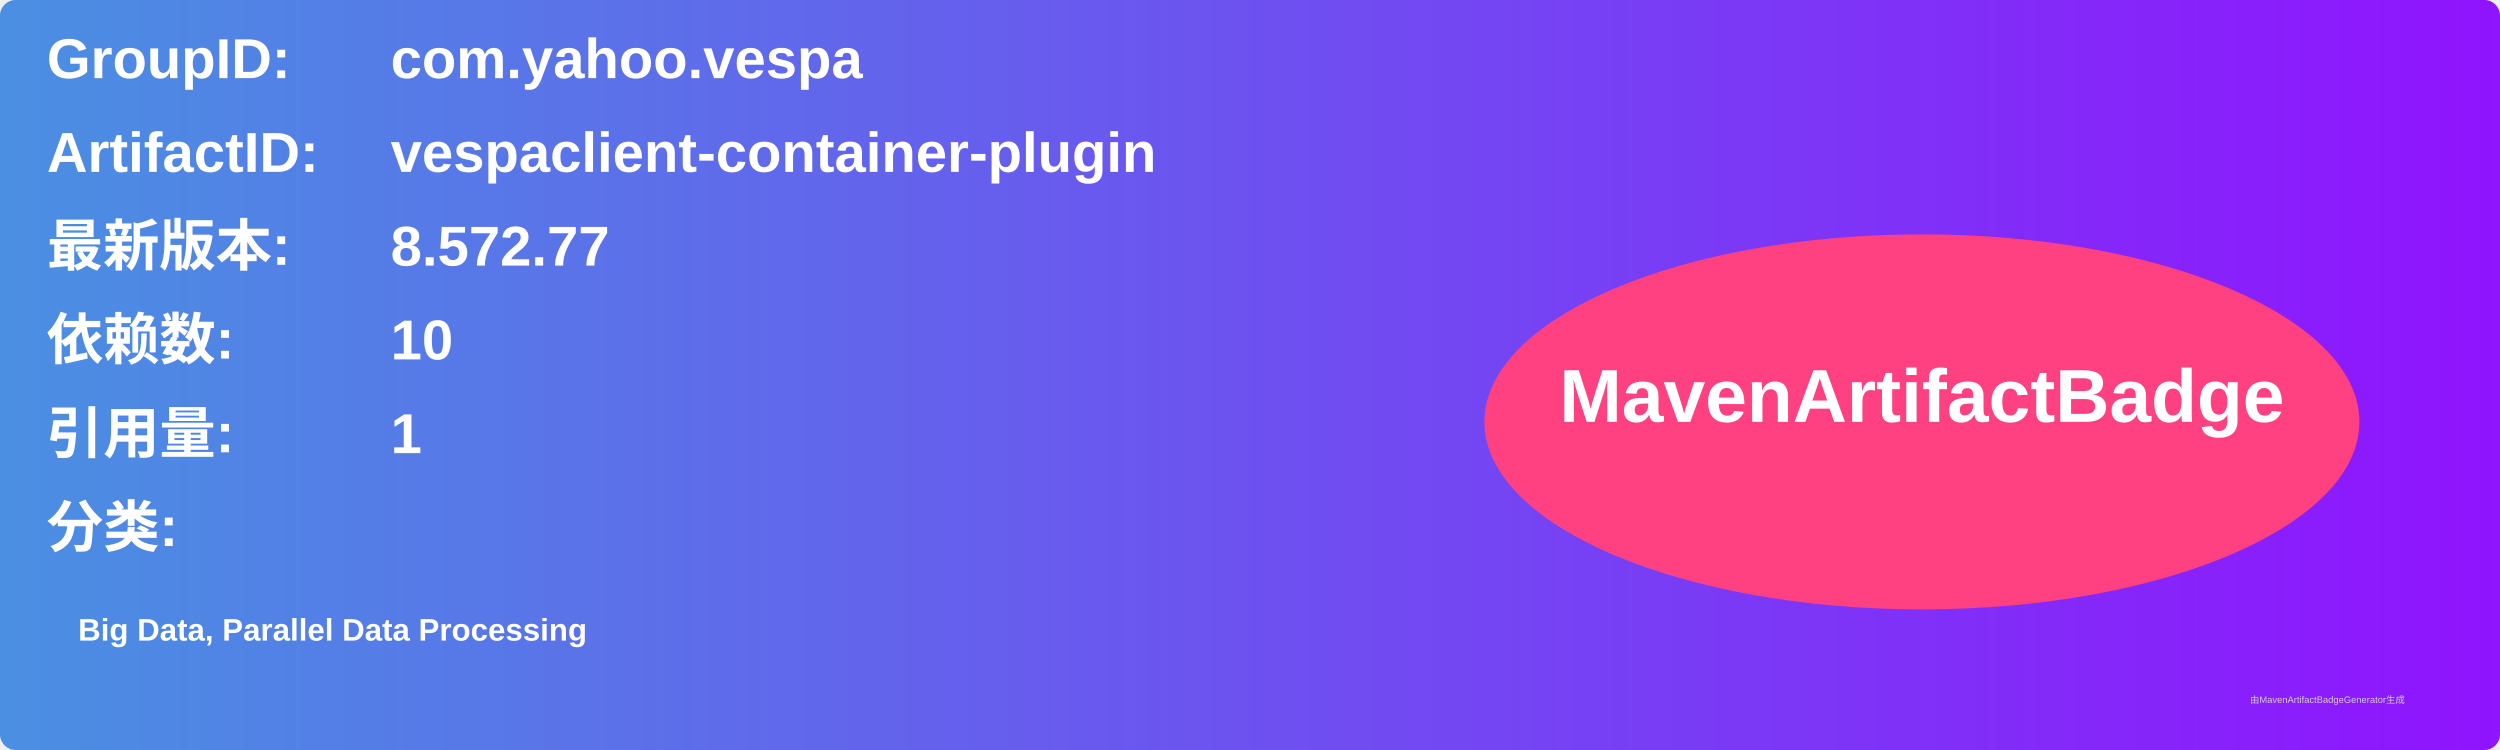
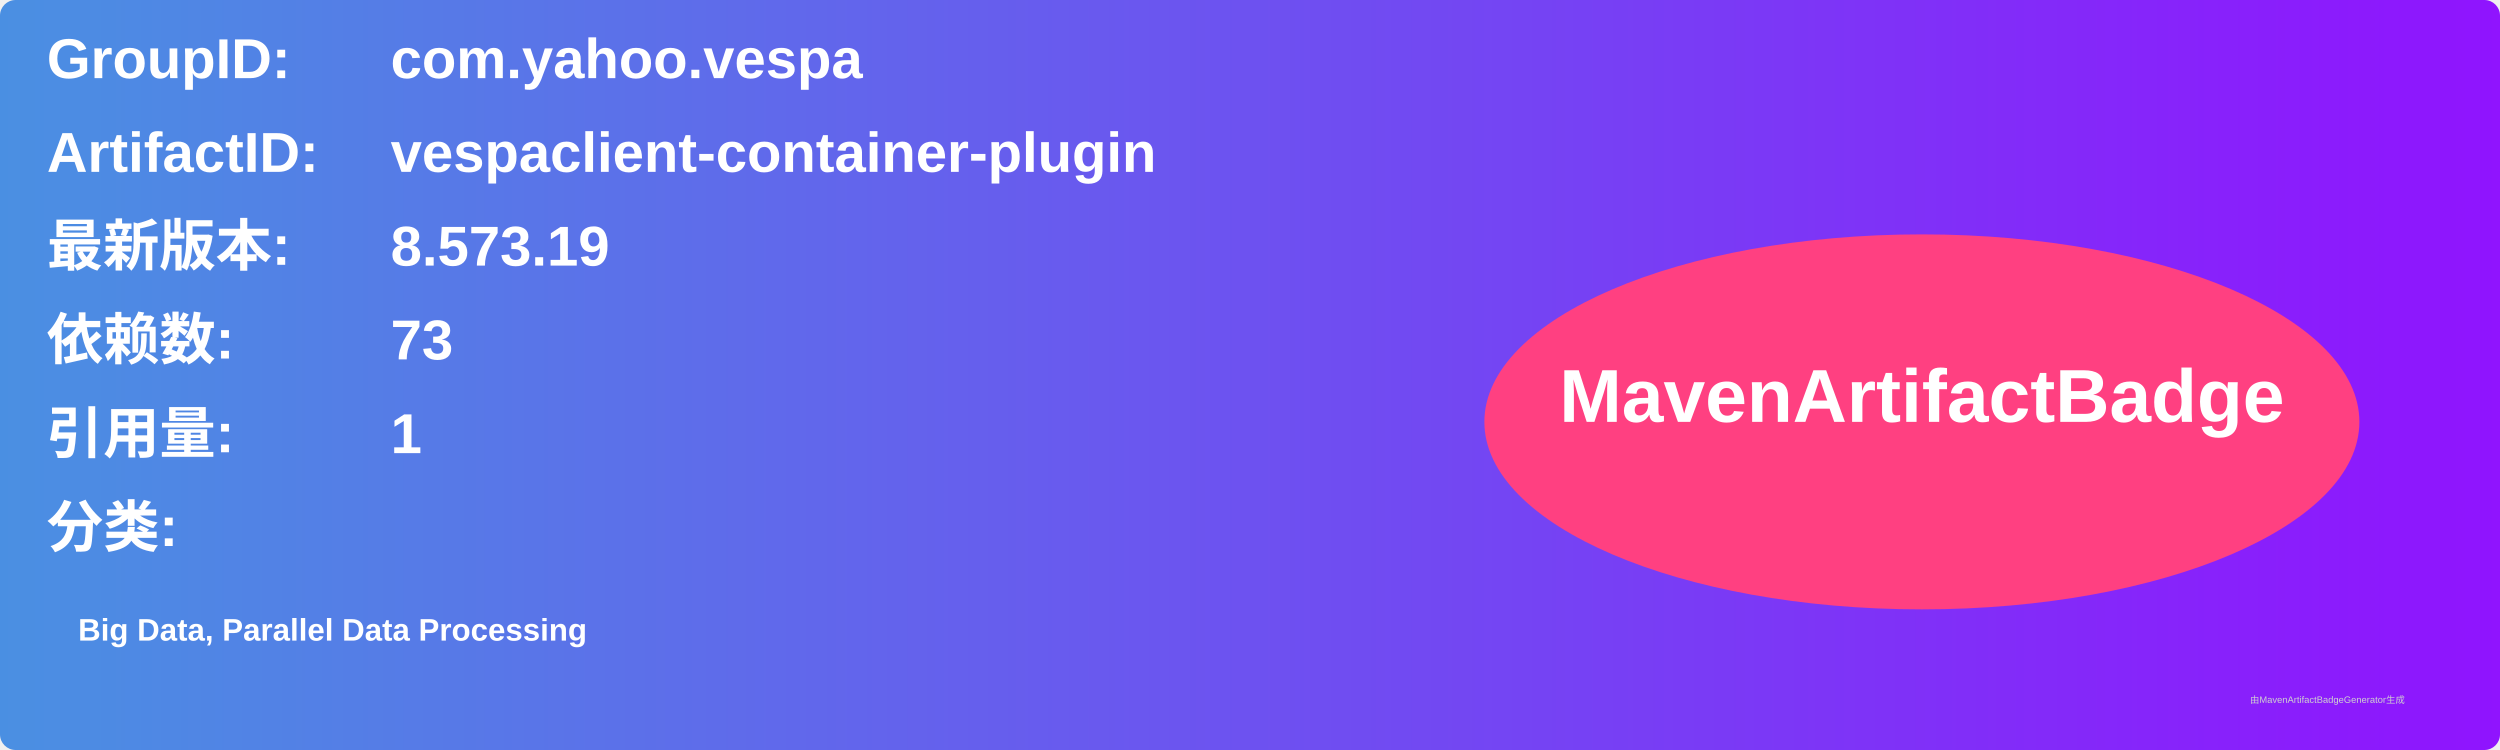
<svg xmlns="http://www.w3.org/2000/svg" width="800" height="240" viewBox="0 0 800 240">
  <linearGradient id="grad" x1="0%" y1="0%" x2="100%" y2="0%">
    <stop offset="0%" stop-color="#4a90e2" />
    <stop offset="100%" stop-color="#9013fe" />
  </linearGradient>
  <rect width="100%" height="100%" rx="5" ry="5" fill="url(#grad)" />
  <g transform="translate(15, 15)">
    <text x="0" y="10" font-family="Arial" font-size="18" fill="white" font-weight="bold" width="260">GroupID:</text>
    <text x="110" y="10" font-family="Arial" font-size="18" fill="white" font-weight="bold" width="460">com.yahoo.vespa</text>
    <text x="0" y="40" font-family="Arial" font-size="18" fill="white" font-weight="bold" width="260">ArtifactID:</text>
    <text x="110" y="40" font-family="Arial" font-size="18" fill="white" font-weight="bold" width="460">vespaclient-container-plugin</text>
    <text x="0" y="70" font-family="Arial" font-size="18" fill="white" font-weight="bold">最新版本:</text>
    <text x="110" y="70" font-family="Arial" font-size="18" fill="white" font-weight="bold">
-       <tspan font-weight="bold">8.572.77</tspan>
+       <tspan font-weight="bold">8.573.19</tspan>
    </text>
    <text x="0" y="100" font-family="Arial" font-size="18" fill="white" font-weight="bold">依赖数: </text>
    <text x="110" y="100" font-family="Arial" font-size="18" fill="white">
-       <tspan font-weight="bold">10</tspan>
+       <tspan font-weight="bold">73</tspan>
    </text>
    <text x="0" y="130" font-family="Arial" font-size="18" fill="white" font-weight="bold">引用量: </text>
    <text x="110" y="130" font-family="Arial" font-size="18" fill="white">
      <tspan font-weight="bold">1</tspan>
    </text>
    <text x="0" y="160" font-family="Arial" font-size="18" fill="white" font-weight="bold">分类:</text>
    <text x="10" y="190" font-family="Arial" font-size="10" fill="white">
      <tspan font-weight="bold">Big Data, Parallel Data Processing</tspan>
    </text>
    <ellipse cx="600" cy="120" rx="140" ry="60" fill="#ff4081" />
    <text x="600" y="120" text-anchor="middle" font-family="Arial" font-size="24" fill="white" font-weight="bold">MavenArtifactBadge</text>
  </g>
  <text x="720" y="225" font-family="Arial" font-size="3" fill="#d0d0d0">由MavenArtifactBadgeGenerator生成</text>
</svg>
